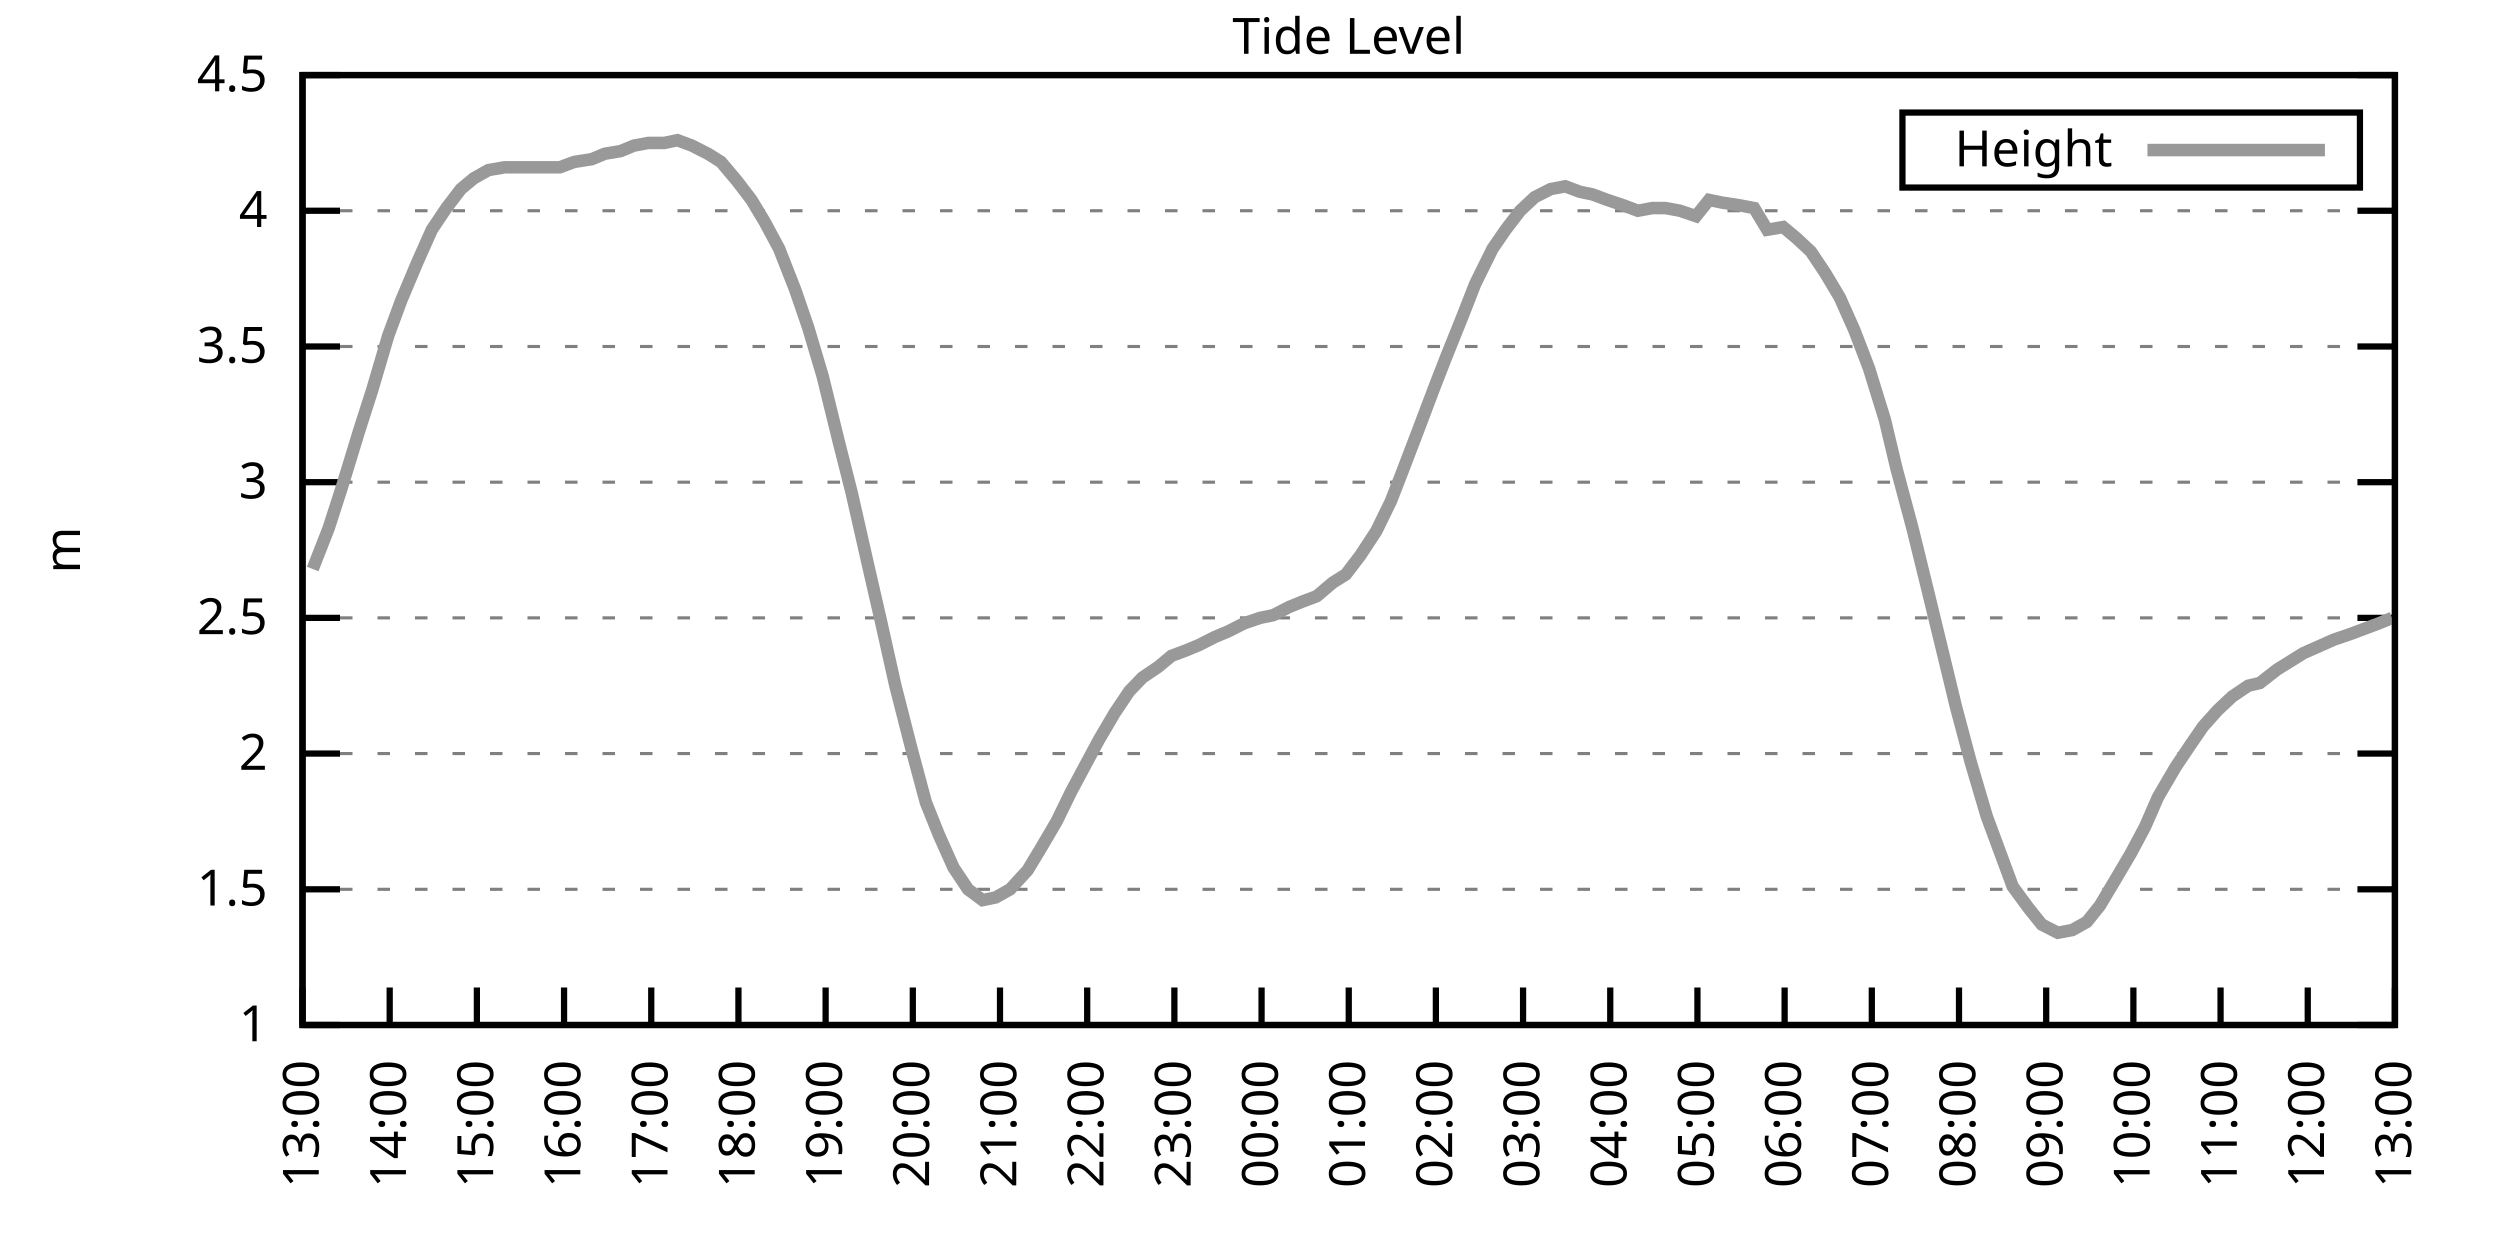
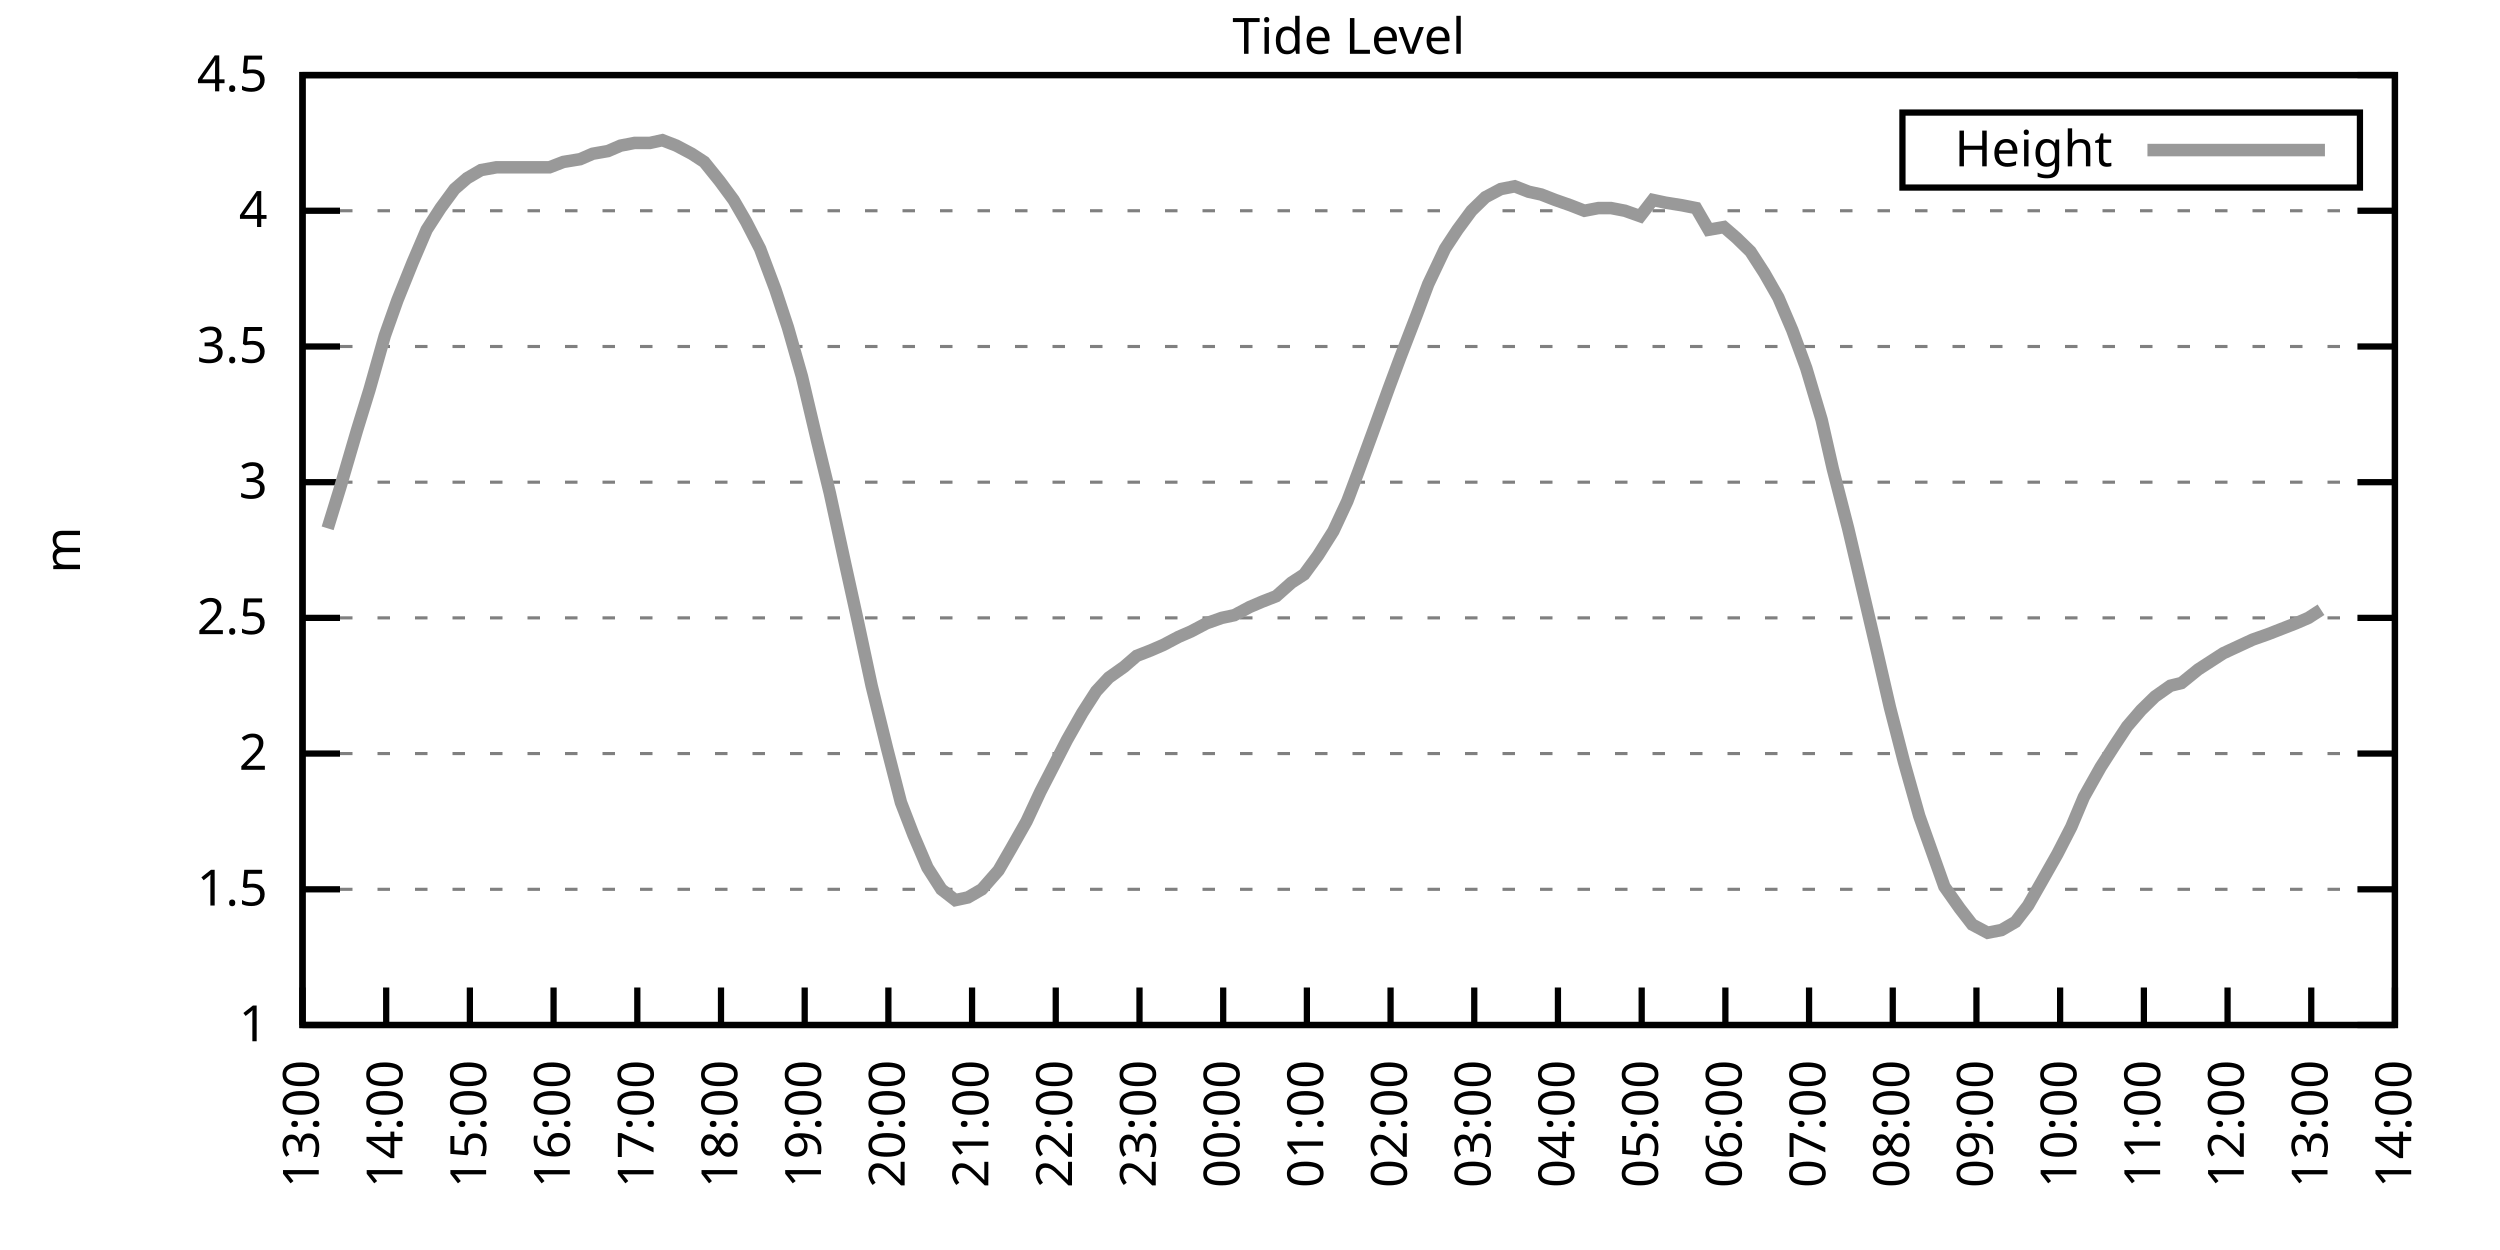
<svg xmlns="http://www.w3.org/2000/svg" xmlns:xlink="http://www.w3.org/1999/xlink" width="400" height="200" viewBox="0 0 400 200">
  <g id="gnuplot_canvas">
    <rect x="0" y="0" width="400" height="200" fill="none" />
    <defs>
      <circle id="gpDot" r="0.5" stroke-width="0.5" stroke="currentColor" />
      <path id="gpPt0" stroke-width="0.333" stroke="currentColor" d="M-1,0 h2 M0,-1 v2" />
      <path id="gpPt1" stroke-width="0.333" stroke="currentColor" d="M-1,-1 L1,1 M1,-1 L-1,1" />
      <path id="gpPt2" stroke-width="0.333" stroke="currentColor" d="M-1,0 L1,0 M0,-1 L0,1 M-1,-1 L1,1 M-1,1 L1,-1" />
      <rect id="gpPt3" stroke-width="0.333" stroke="currentColor" x="-1" y="-1" width="2" height="2" />
      <rect id="gpPt4" stroke-width="0.333" stroke="currentColor" fill="currentColor" x="-1" y="-1" width="2" height="2" />
      <circle id="gpPt5" stroke-width="0.333" stroke="currentColor" cx="0" cy="0" r="1" />
      <use xlink:href="#gpPt5" id="gpPt6" fill="currentColor" stroke="none" />
      <path id="gpPt7" stroke-width="0.333" stroke="currentColor" d="M0,-1.33 L-1.33,0.67 L1.33,0.67 z" />
      <use xlink:href="#gpPt7" id="gpPt8" fill="currentColor" stroke="none" />
      <use xlink:href="#gpPt7" id="gpPt9" stroke="currentColor" transform="rotate(180)" />
      <use xlink:href="#gpPt9" id="gpPt10" fill="currentColor" stroke="none" />
      <use xlink:href="#gpPt3" id="gpPt11" stroke="currentColor" transform="rotate(45)" />
      <use xlink:href="#gpPt11" id="gpPt12" fill="currentColor" stroke="none" />
      <path id="gpPt13" stroke-width="0.333" stroke="currentColor" d="M0,1.330 L1.265,0.411 L0.782,-1.067 L-0.782,-1.076 L-1.265,0.411 z" />
      <use xlink:href="#gpPt13" id="gpPt14" fill="currentColor" stroke="none" />
      <filter id="textbox" filterUnits="objectBoundingBox" x="0" y="0" height="1" width="1">
        <feFlood flood-color="white" flood-opacity="1" result="bgnd" />
        <feComposite in="SourceGraphic" in2="bgnd" operator="atop" />
      </filter>
      <filter id="greybox" filterUnits="objectBoundingBox" x="0" y="0" height="1" width="1">
        <feFlood flood-color="lightgrey" flood-opacity="1" result="grey" />
        <feComposite in="SourceGraphic" in2="grey" operator="atop" />
      </filter>
    </defs>
    <g fill="none" color="white" stroke="currentColor" stroke-width="1.00" stroke-linecap="butt" stroke-linejoin="miter">
</g>
    <g fill="none" color="black" stroke="currentColor" stroke-width="1.00" stroke-linecap="butt" stroke-linejoin="miter">
      <g stroke="none" shape-rendering="crispEdges">
        <polygon fill="rgb(255, 255, 255)" points="48.40,164.00 383.18,164.00 383.18,12.02 48.40,12.02 " />
      </g>
    </g>
    <g fill="none" color="black" stroke="currentColor" stroke-width="1.00" stroke-linecap="butt" stroke-linejoin="miter">
</g>
    <g fill="none" color="black" stroke="black" stroke-width="0.50" stroke-linecap="butt" stroke-linejoin="miter">
</g>
    <g fill="none" color="gray" stroke="currentColor" stroke-width="0.50" stroke-linecap="butt" stroke-linejoin="miter">
      <path stroke="gray" stroke-dasharray="2,4" class="gridline" d="M48.40,164.00 L383.19,164.00  " />
    </g>
    <g fill="none" color="gray" stroke="gray" stroke-width="1.00" stroke-linecap="butt" stroke-linejoin="miter">
</g>
    <g fill="none" color="black" stroke="currentColor" stroke-width="1.00" stroke-linecap="butt" stroke-linejoin="miter">
      <path stroke="black" d="M48.40,164.00 L54.40,164.00 M383.19,164.00 L377.19,164.00  " />
      <g transform="translate(42.80,166.60)" stroke="none" fill="black" font-family="Sans" font-size="8.00" text-anchor="end">
        <text>
          <tspan font-family="Sans"> 1</tspan>
        </text>
      </g>
    </g>
    <g fill="none" color="black" stroke="currentColor" stroke-width="1.00" stroke-linecap="butt" stroke-linejoin="miter">
</g>
    <g fill="none" color="black" stroke="black" stroke-width="0.50" stroke-linecap="butt" stroke-linejoin="miter">
</g>
    <g fill="none" color="gray" stroke="currentColor" stroke-width="0.50" stroke-linecap="butt" stroke-linejoin="miter">
      <path stroke="gray" stroke-dasharray="2,4" class="gridline" d="M48.40,142.29 L383.19,142.29  " />
    </g>
    <g fill="none" color="gray" stroke="gray" stroke-width="1.00" stroke-linecap="butt" stroke-linejoin="miter">
</g>
    <g fill="none" color="black" stroke="currentColor" stroke-width="1.00" stroke-linecap="butt" stroke-linejoin="miter">
      <path stroke="black" d="M48.40,142.29 L54.40,142.29 M383.19,142.29 L377.19,142.29  " />
      <g transform="translate(42.80,144.89)" stroke="none" fill="black" font-family="Sans" font-size="8.00" text-anchor="end">
        <text>
          <tspan font-family="Sans"> 1.5</tspan>
        </text>
      </g>
    </g>
    <g fill="none" color="black" stroke="currentColor" stroke-width="1.00" stroke-linecap="butt" stroke-linejoin="miter">
</g>
    <g fill="none" color="black" stroke="black" stroke-width="0.50" stroke-linecap="butt" stroke-linejoin="miter">
</g>
    <g fill="none" color="gray" stroke="currentColor" stroke-width="0.50" stroke-linecap="butt" stroke-linejoin="miter">
      <path stroke="gray" stroke-dasharray="2,4" class="gridline" d="M48.40,120.57 L383.19,120.57  " />
    </g>
    <g fill="none" color="gray" stroke="gray" stroke-width="1.00" stroke-linecap="butt" stroke-linejoin="miter">
</g>
    <g fill="none" color="black" stroke="currentColor" stroke-width="1.00" stroke-linecap="butt" stroke-linejoin="miter">
      <path stroke="black" d="M48.40,120.57 L54.40,120.57 M383.19,120.57 L377.19,120.57  " />
      <g transform="translate(42.80,123.17)" stroke="none" fill="black" font-family="Sans" font-size="8.00" text-anchor="end">
        <text>
          <tspan font-family="Sans"> 2</tspan>
        </text>
      </g>
    </g>
    <g fill="none" color="black" stroke="currentColor" stroke-width="1.00" stroke-linecap="butt" stroke-linejoin="miter">
</g>
    <g fill="none" color="black" stroke="black" stroke-width="0.50" stroke-linecap="butt" stroke-linejoin="miter">
</g>
    <g fill="none" color="gray" stroke="currentColor" stroke-width="0.50" stroke-linecap="butt" stroke-linejoin="miter">
      <path stroke="gray" stroke-dasharray="2,4" class="gridline" d="M48.40,98.86 L383.19,98.86  " />
    </g>
    <g fill="none" color="gray" stroke="gray" stroke-width="1.00" stroke-linecap="butt" stroke-linejoin="miter">
</g>
    <g fill="none" color="black" stroke="currentColor" stroke-width="1.00" stroke-linecap="butt" stroke-linejoin="miter">
      <path stroke="black" d="M48.40,98.86 L54.40,98.86 M383.19,98.86 L377.19,98.86  " />
      <g transform="translate(42.80,101.46)" stroke="none" fill="black" font-family="Sans" font-size="8.00" text-anchor="end">
        <text>
          <tspan font-family="Sans"> 2.5</tspan>
        </text>
      </g>
    </g>
    <g fill="none" color="black" stroke="currentColor" stroke-width="1.00" stroke-linecap="butt" stroke-linejoin="miter">
</g>
    <g fill="none" color="black" stroke="black" stroke-width="0.50" stroke-linecap="butt" stroke-linejoin="miter">
</g>
    <g fill="none" color="gray" stroke="currentColor" stroke-width="0.50" stroke-linecap="butt" stroke-linejoin="miter">
      <path stroke="gray" stroke-dasharray="2,4" class="gridline" d="M48.40,77.15 L383.19,77.15  " />
    </g>
    <g fill="none" color="gray" stroke="gray" stroke-width="1.00" stroke-linecap="butt" stroke-linejoin="miter">
</g>
    <g fill="none" color="black" stroke="currentColor" stroke-width="1.00" stroke-linecap="butt" stroke-linejoin="miter">
      <path stroke="black" d="M48.40,77.15 L54.40,77.15 M383.19,77.15 L377.19,77.15  " />
      <g transform="translate(42.80,79.75)" stroke="none" fill="black" font-family="Sans" font-size="8.00" text-anchor="end">
        <text>
          <tspan font-family="Sans"> 3</tspan>
        </text>
      </g>
    </g>
    <g fill="none" color="black" stroke="currentColor" stroke-width="1.00" stroke-linecap="butt" stroke-linejoin="miter">
</g>
    <g fill="none" color="black" stroke="black" stroke-width="0.50" stroke-linecap="butt" stroke-linejoin="miter">
</g>
    <g fill="none" color="gray" stroke="currentColor" stroke-width="0.50" stroke-linecap="butt" stroke-linejoin="miter">
      <path stroke="gray" stroke-dasharray="2,4" class="gridline" d="M48.40,55.44 L383.19,55.44  " />
    </g>
    <g fill="none" color="gray" stroke="gray" stroke-width="1.00" stroke-linecap="butt" stroke-linejoin="miter">
</g>
    <g fill="none" color="black" stroke="currentColor" stroke-width="1.00" stroke-linecap="butt" stroke-linejoin="miter">
      <path stroke="black" d="M48.40,55.44 L54.40,55.44 M383.19,55.44 L377.19,55.44  " />
      <g transform="translate(42.80,58.04)" stroke="none" fill="black" font-family="Sans" font-size="8.00" text-anchor="end">
        <text>
          <tspan font-family="Sans"> 3.5</tspan>
        </text>
      </g>
    </g>
    <g fill="none" color="black" stroke="currentColor" stroke-width="1.00" stroke-linecap="butt" stroke-linejoin="miter">
</g>
    <g fill="none" color="black" stroke="black" stroke-width="0.50" stroke-linecap="butt" stroke-linejoin="miter">
</g>
    <g fill="none" color="gray" stroke="currentColor" stroke-width="0.50" stroke-linecap="butt" stroke-linejoin="miter">
      <path stroke="gray" stroke-dasharray="2,4" class="gridline" d="M48.40,33.72 L383.19,33.72  " />
    </g>
    <g fill="none" color="gray" stroke="gray" stroke-width="1.00" stroke-linecap="butt" stroke-linejoin="miter">
</g>
    <g fill="none" color="black" stroke="currentColor" stroke-width="1.00" stroke-linecap="butt" stroke-linejoin="miter">
      <path stroke="black" d="M48.40,33.72 L54.40,33.72 M383.19,33.72 L377.19,33.72  " />
      <g transform="translate(42.80,36.32)" stroke="none" fill="black" font-family="Sans" font-size="8.00" text-anchor="end">
        <text>
          <tspan font-family="Sans"> 4</tspan>
        </text>
      </g>
    </g>
    <g fill="none" color="black" stroke="currentColor" stroke-width="1.00" stroke-linecap="butt" stroke-linejoin="miter">
</g>
    <g fill="none" color="black" stroke="black" stroke-width="0.50" stroke-linecap="butt" stroke-linejoin="miter">
</g>
    <g fill="none" color="gray" stroke="currentColor" stroke-width="0.50" stroke-linecap="butt" stroke-linejoin="miter">
      <path stroke="gray" stroke-dasharray="2,4" class="gridline" d="M48.40,12.01 L383.19,12.01  " />
    </g>
    <g fill="none" color="gray" stroke="gray" stroke-width="1.00" stroke-linecap="butt" stroke-linejoin="miter">
</g>
    <g fill="none" color="black" stroke="currentColor" stroke-width="1.00" stroke-linecap="butt" stroke-linejoin="miter">
      <path stroke="black" d="M48.40,12.01 L54.40,12.01 M383.19,12.01 L377.19,12.01  " />
      <g transform="translate(42.80,14.61)" stroke="none" fill="black" font-family="Sans" font-size="8.00" text-anchor="end">
        <text>
          <tspan font-family="Sans"> 4.5</tspan>
        </text>
      </g>
    </g>
    <g fill="none" color="black" stroke="currentColor" stroke-width="1.00" stroke-linecap="butt" stroke-linejoin="miter">
      <path stroke="black" d="M48.40,164.00 L48.40,158.00  " />
      <g transform="translate(51.00,169.60) rotate(270.00)" stroke="none" fill="black" font-family="Sans" font-size="8.00" text-anchor="end">
        <text>
          <tspan font-family="Sans">13:00</tspan>
        </text>
      </g>
    </g>
    <g fill="none" color="black" stroke="currentColor" stroke-width="1.00" stroke-linecap="butt" stroke-linejoin="miter">
-       <path stroke="black" d="M62.35,164.00 L62.35,158.00  " />
-       <g transform="translate(64.95,169.60) rotate(270.00)" stroke="none" fill="black" font-family="Sans" font-size="8.00" text-anchor="end">
+       <path stroke="black" d="M61.79,164.00 L61.79,158.00  " />
+       <g transform="translate(64.39,169.60) rotate(270.00)" stroke="none" fill="black" font-family="Sans" font-size="8.00" text-anchor="end">
        <text>
          <tspan font-family="Sans">14:00</tspan>
        </text>
      </g>
    </g>
    <g fill="none" color="black" stroke="currentColor" stroke-width="1.00" stroke-linecap="butt" stroke-linejoin="miter">
-       <path stroke="black" d="M76.30,164.00 L76.30,158.00  " />
-       <g transform="translate(78.90,169.60) rotate(270.00)" stroke="none" fill="black" font-family="Sans" font-size="8.00" text-anchor="end">
+       <path stroke="black" d="M75.18,164.00 L75.18,158.00  " />
+       <g transform="translate(77.78,169.60) rotate(270.00)" stroke="none" fill="black" font-family="Sans" font-size="8.00" text-anchor="end">
        <text>
          <tspan font-family="Sans">15:00</tspan>
        </text>
      </g>
    </g>
    <g fill="none" color="black" stroke="currentColor" stroke-width="1.00" stroke-linecap="butt" stroke-linejoin="miter">
-       <path stroke="black" d="M90.25,164.00 L90.25,158.00  " />
-       <g transform="translate(92.85,169.60) rotate(270.00)" stroke="none" fill="black" font-family="Sans" font-size="8.00" text-anchor="end">
+       <path stroke="black" d="M88.57,164.00 L88.57,158.00  " />
+       <g transform="translate(91.17,169.60) rotate(270.00)" stroke="none" fill="black" font-family="Sans" font-size="8.00" text-anchor="end">
        <text>
          <tspan font-family="Sans">16:00</tspan>
        </text>
      </g>
    </g>
    <g fill="none" color="black" stroke="currentColor" stroke-width="1.00" stroke-linecap="butt" stroke-linejoin="miter">
-       <path stroke="black" d="M104.20,164.00 L104.20,158.00  " />
-       <g transform="translate(106.80,169.60) rotate(270.00)" stroke="none" fill="black" font-family="Sans" font-size="8.00" text-anchor="end">
+       <path stroke="black" d="M101.97,164.00 L101.97,158.00  " />
+       <g transform="translate(104.57,169.60) rotate(270.00)" stroke="none" fill="black" font-family="Sans" font-size="8.00" text-anchor="end">
        <text>
          <tspan font-family="Sans">17:00</tspan>
        </text>
      </g>
    </g>
    <g fill="none" color="black" stroke="currentColor" stroke-width="1.00" stroke-linecap="butt" stroke-linejoin="miter">
-       <path stroke="black" d="M118.15,164.00 L118.15,158.00  " />
-       <g transform="translate(120.75,169.60) rotate(270.00)" stroke="none" fill="black" font-family="Sans" font-size="8.00" text-anchor="end">
+       <path stroke="black" d="M115.36,164.00 L115.36,158.00  " />
+       <g transform="translate(117.96,169.60) rotate(270.00)" stroke="none" fill="black" font-family="Sans" font-size="8.00" text-anchor="end">
        <text>
          <tspan font-family="Sans">18:00</tspan>
        </text>
      </g>
    </g>
    <g fill="none" color="black" stroke="currentColor" stroke-width="1.00" stroke-linecap="butt" stroke-linejoin="miter">
-       <path stroke="black" d="M132.10,164.00 L132.10,158.00  " />
-       <g transform="translate(134.70,169.60) rotate(270.00)" stroke="none" fill="black" font-family="Sans" font-size="8.00" text-anchor="end">
+       <path stroke="black" d="M128.75,164.00 L128.75,158.00  " />
+       <g transform="translate(131.35,169.60) rotate(270.00)" stroke="none" fill="black" font-family="Sans" font-size="8.00" text-anchor="end">
        <text>
          <tspan font-family="Sans">19:00</tspan>
        </text>
      </g>
    </g>
    <g fill="none" color="black" stroke="currentColor" stroke-width="1.00" stroke-linecap="butt" stroke-linejoin="miter">
-       <path stroke="black" d="M146.05,164.00 L146.05,158.00  " />
-       <g transform="translate(148.65,169.60) rotate(270.00)" stroke="none" fill="black" font-family="Sans" font-size="8.00" text-anchor="end">
+       <path stroke="black" d="M142.14,164.00 L142.14,158.00  " />
+       <g transform="translate(144.74,169.60) rotate(270.00)" stroke="none" fill="black" font-family="Sans" font-size="8.00" text-anchor="end">
        <text>
          <tspan font-family="Sans">20:00</tspan>
        </text>
      </g>
    </g>
    <g fill="none" color="black" stroke="currentColor" stroke-width="1.00" stroke-linecap="butt" stroke-linejoin="miter">
-       <path stroke="black" d="M160.00,164.00 L160.00,158.00  " />
-       <g transform="translate(162.60,169.60) rotate(270.00)" stroke="none" fill="black" font-family="Sans" font-size="8.00" text-anchor="end">
+       <path stroke="black" d="M155.53,164.00 L155.53,158.00  " />
+       <g transform="translate(158.13,169.60) rotate(270.00)" stroke="none" fill="black" font-family="Sans" font-size="8.00" text-anchor="end">
        <text>
          <tspan font-family="Sans">21:00</tspan>
        </text>
      </g>
    </g>
    <g fill="none" color="black" stroke="currentColor" stroke-width="1.00" stroke-linecap="butt" stroke-linejoin="miter">
-       <path stroke="black" d="M173.95,164.00 L173.95,158.00  " />
-       <g transform="translate(176.55,169.60) rotate(270.00)" stroke="none" fill="black" font-family="Sans" font-size="8.00" text-anchor="end">
+       <path stroke="black" d="M168.92,164.00 L168.92,158.00  " />
+       <g transform="translate(171.52,169.60) rotate(270.00)" stroke="none" fill="black" font-family="Sans" font-size="8.00" text-anchor="end">
        <text>
          <tspan font-family="Sans">22:00</tspan>
        </text>
      </g>
    </g>
    <g fill="none" color="black" stroke="currentColor" stroke-width="1.00" stroke-linecap="butt" stroke-linejoin="miter">
-       <path stroke="black" d="M187.90,164.00 L187.90,158.00  " />
-       <g transform="translate(190.50,169.60) rotate(270.00)" stroke="none" fill="black" font-family="Sans" font-size="8.00" text-anchor="end">
+       <path stroke="black" d="M182.32,164.00 L182.32,158.00  " />
+       <g transform="translate(184.92,169.60) rotate(270.00)" stroke="none" fill="black" font-family="Sans" font-size="8.00" text-anchor="end">
        <text>
          <tspan font-family="Sans">23:00</tspan>
        </text>
      </g>
    </g>
    <g fill="none" color="black" stroke="currentColor" stroke-width="1.00" stroke-linecap="butt" stroke-linejoin="miter">
-       <path stroke="black" d="M201.85,164.00 L201.85,158.00  " />
-       <g transform="translate(204.45,169.60) rotate(270.00)" stroke="none" fill="black" font-family="Sans" font-size="8.00" text-anchor="end">
+       <path stroke="black" d="M195.71,164.00 L195.71,158.00  " />
+       <g transform="translate(198.31,169.60) rotate(270.00)" stroke="none" fill="black" font-family="Sans" font-size="8.00" text-anchor="end">
        <text>
          <tspan font-family="Sans">00:00</tspan>
        </text>
      </g>
    </g>
    <g fill="none" color="black" stroke="currentColor" stroke-width="1.00" stroke-linecap="butt" stroke-linejoin="miter">
-       <path stroke="black" d="M215.80,164.00 L215.80,158.00  " />
-       <g transform="translate(218.40,169.60) rotate(270.00)" stroke="none" fill="black" font-family="Sans" font-size="8.00" text-anchor="end">
+       <path stroke="black" d="M209.10,164.00 L209.10,158.00  " />
+       <g transform="translate(211.70,169.60) rotate(270.00)" stroke="none" fill="black" font-family="Sans" font-size="8.00" text-anchor="end">
        <text>
          <tspan font-family="Sans">01:00</tspan>
        </text>
      </g>
    </g>
    <g fill="none" color="black" stroke="currentColor" stroke-width="1.00" stroke-linecap="butt" stroke-linejoin="miter">
-       <path stroke="black" d="M229.74,164.00 L229.74,158.00  " />
-       <g transform="translate(232.34,169.60) rotate(270.00)" stroke="none" fill="black" font-family="Sans" font-size="8.00" text-anchor="end">
+       <path stroke="black" d="M222.49,164.00 L222.49,158.00  " />
+       <g transform="translate(225.09,169.60) rotate(270.00)" stroke="none" fill="black" font-family="Sans" font-size="8.00" text-anchor="end">
        <text>
          <tspan font-family="Sans">02:00</tspan>
        </text>
      </g>
    </g>
    <g fill="none" color="black" stroke="currentColor" stroke-width="1.00" stroke-linecap="butt" stroke-linejoin="miter">
-       <path stroke="black" d="M243.69,164.00 L243.69,158.00  " />
-       <g transform="translate(246.29,169.60) rotate(270.00)" stroke="none" fill="black" font-family="Sans" font-size="8.00" text-anchor="end">
+       <path stroke="black" d="M235.88,164.00 L235.88,158.00  " />
+       <g transform="translate(238.48,169.60) rotate(270.00)" stroke="none" fill="black" font-family="Sans" font-size="8.00" text-anchor="end">
        <text>
          <tspan font-family="Sans">03:00</tspan>
        </text>
      </g>
    </g>
    <g fill="none" color="black" stroke="currentColor" stroke-width="1.00" stroke-linecap="butt" stroke-linejoin="miter">
-       <path stroke="black" d="M257.64,164.00 L257.64,158.00  " />
-       <g transform="translate(260.24,169.60) rotate(270.00)" stroke="none" fill="black" font-family="Sans" font-size="8.00" text-anchor="end">
+       <path stroke="black" d="M249.27,164.00 L249.27,158.00  " />
+       <g transform="translate(251.87,169.60) rotate(270.00)" stroke="none" fill="black" font-family="Sans" font-size="8.00" text-anchor="end">
        <text>
          <tspan font-family="Sans">04:00</tspan>
        </text>
      </g>
    </g>
    <g fill="none" color="black" stroke="currentColor" stroke-width="1.00" stroke-linecap="butt" stroke-linejoin="miter">
-       <path stroke="black" d="M271.59,164.00 L271.59,158.00  " />
-       <g transform="translate(274.19,169.60) rotate(270.00)" stroke="none" fill="black" font-family="Sans" font-size="8.00" text-anchor="end">
+       <path stroke="black" d="M262.67,164.00 L262.67,158.00  " />
+       <g transform="translate(265.27,169.60) rotate(270.00)" stroke="none" fill="black" font-family="Sans" font-size="8.00" text-anchor="end">
        <text>
          <tspan font-family="Sans">05:00</tspan>
        </text>
      </g>
    </g>
    <g fill="none" color="black" stroke="currentColor" stroke-width="1.00" stroke-linecap="butt" stroke-linejoin="miter">
-       <path stroke="black" d="M285.54,164.00 L285.54,158.00  " />
-       <g transform="translate(288.14,169.60) rotate(270.00)" stroke="none" fill="black" font-family="Sans" font-size="8.00" text-anchor="end">
+       <path stroke="black" d="M276.06,164.00 L276.06,158.00  " />
+       <g transform="translate(278.66,169.60) rotate(270.00)" stroke="none" fill="black" font-family="Sans" font-size="8.00" text-anchor="end">
        <text>
          <tspan font-family="Sans">06:00</tspan>
        </text>
      </g>
    </g>
    <g fill="none" color="black" stroke="currentColor" stroke-width="1.00" stroke-linecap="butt" stroke-linejoin="miter">
-       <path stroke="black" d="M299.49,164.00 L299.49,158.00  " />
-       <g transform="translate(302.09,169.60) rotate(270.00)" stroke="none" fill="black" font-family="Sans" font-size="8.00" text-anchor="end">
+       <path stroke="black" d="M289.45,164.00 L289.45,158.00  " />
+       <g transform="translate(292.05,169.60) rotate(270.00)" stroke="none" fill="black" font-family="Sans" font-size="8.00" text-anchor="end">
        <text>
          <tspan font-family="Sans">07:00</tspan>
        </text>
      </g>
    </g>
    <g fill="none" color="black" stroke="currentColor" stroke-width="1.00" stroke-linecap="butt" stroke-linejoin="miter">
-       <path stroke="black" d="M313.44,164.00 L313.44,158.00  " />
-       <g transform="translate(316.04,169.60) rotate(270.00)" stroke="none" fill="black" font-family="Sans" font-size="8.00" text-anchor="end">
+       <path stroke="black" d="M302.84,164.00 L302.84,158.00  " />
+       <g transform="translate(305.44,169.60) rotate(270.00)" stroke="none" fill="black" font-family="Sans" font-size="8.00" text-anchor="end">
        <text>
          <tspan font-family="Sans">08:00</tspan>
        </text>
      </g>
    </g>
    <g fill="none" color="black" stroke="currentColor" stroke-width="1.00" stroke-linecap="butt" stroke-linejoin="miter">
-       <path stroke="black" d="M327.39,164.00 L327.39,158.00  " />
-       <g transform="translate(329.99,169.60) rotate(270.00)" stroke="none" fill="black" font-family="Sans" font-size="8.00" text-anchor="end">
+       <path stroke="black" d="M316.23,164.00 L316.23,158.00  " />
+       <g transform="translate(318.83,169.60) rotate(270.00)" stroke="none" fill="black" font-family="Sans" font-size="8.00" text-anchor="end">
        <text>
          <tspan font-family="Sans">09:00</tspan>
        </text>
      </g>
    </g>
    <g fill="none" color="black" stroke="currentColor" stroke-width="1.00" stroke-linecap="butt" stroke-linejoin="miter">
-       <path stroke="black" d="M341.34,164.00 L341.34,158.00  " />
-       <g transform="translate(343.94,169.60) rotate(270.00)" stroke="none" fill="black" font-family="Sans" font-size="8.00" text-anchor="end">
+       <path stroke="black" d="M329.62,164.00 L329.62,158.00  " />
+       <g transform="translate(332.22,169.60) rotate(270.00)" stroke="none" fill="black" font-family="Sans" font-size="8.00" text-anchor="end">
        <text>
          <tspan font-family="Sans">10:00</tspan>
        </text>
      </g>
    </g>
    <g fill="none" color="black" stroke="currentColor" stroke-width="1.00" stroke-linecap="butt" stroke-linejoin="miter">
-       <path stroke="black" d="M355.29,164.00 L355.29,158.00  " />
-       <g transform="translate(357.89,169.60) rotate(270.00)" stroke="none" fill="black" font-family="Sans" font-size="8.00" text-anchor="end">
+       <path stroke="black" d="M343.02,164.00 L343.02,158.00  " />
+       <g transform="translate(345.62,169.60) rotate(270.00)" stroke="none" fill="black" font-family="Sans" font-size="8.00" text-anchor="end">
        <text>
          <tspan font-family="Sans">11:00</tspan>
        </text>
      </g>
    </g>
    <g fill="none" color="black" stroke="currentColor" stroke-width="1.00" stroke-linecap="butt" stroke-linejoin="miter">
-       <path stroke="black" d="M369.24,164.00 L369.24,158.00  " />
-       <g transform="translate(371.84,169.60) rotate(270.00)" stroke="none" fill="black" font-family="Sans" font-size="8.00" text-anchor="end">
+       <path stroke="black" d="M356.41,164.00 L356.41,158.00  " />
+       <g transform="translate(359.01,169.60) rotate(270.00)" stroke="none" fill="black" font-family="Sans" font-size="8.00" text-anchor="end">
        <text>
          <tspan font-family="Sans">12:00</tspan>
+         </text>
+       </g>
+     </g>
+     <g fill="none" color="black" stroke="currentColor" stroke-width="1.00" stroke-linecap="butt" stroke-linejoin="miter">
+       <path stroke="black" d="M369.80,164.00 L369.80,158.00  " />
+       <g transform="translate(372.40,169.60) rotate(270.00)" stroke="none" fill="black" font-family="Sans" font-size="8.00" text-anchor="end">
+         <text>
+           <tspan font-family="Sans">13:00</tspan>
        </text>
      </g>
    </g>
    <g fill="none" color="black" stroke="currentColor" stroke-width="1.00" stroke-linecap="butt" stroke-linejoin="miter">
      <path stroke="black" d="M383.19,164.00 L383.19,158.00  " />
      <g transform="translate(385.79,169.60) rotate(270.00)" stroke="none" fill="black" font-family="Sans" font-size="8.00" text-anchor="end">
        <text>
-           <tspan font-family="Sans">13:00</tspan>
+           <tspan font-family="Sans">14:00</tspan>
        </text>
      </g>
    </g>
    <g fill="none" color="black" stroke="currentColor" stroke-width="1.00" stroke-linecap="butt" stroke-linejoin="miter">
</g>
    <g fill="none" color="black" stroke="currentColor" stroke-width="1.00" stroke-linecap="butt" stroke-linejoin="miter">
      <path stroke="black" d="M48.40,12.01 L48.40,164.00 L383.19,164.00 L383.19,12.01 L48.40,12.01 Z  " />
    </g>
    <g fill="none" color="black" stroke="currentColor" stroke-width="1.00" stroke-linecap="butt" stroke-linejoin="miter">
</g>
    <g fill="none" color="black" stroke="currentColor" stroke-width="1.00" stroke-linecap="butt" stroke-linejoin="miter">
      <path stroke="black" d="M304.39,30.01 L304.39,18.01 L377.59,18.01 L377.59,30.01 L304.39,30.01 Z  " />
    </g>
    <g id="Tide_level_plot_1">
      <g fill="none" color="white" stroke="black" stroke-width="2.00" stroke-linecap="butt" stroke-linejoin="miter">
</g>
      <g fill="none" color="black" stroke="currentColor" stroke-width="2.00" stroke-linecap="butt" stroke-linejoin="miter">
        <g transform="translate(337.99,26.61)" stroke="none" fill="black" font-family="Sans" font-size="8.00" text-anchor="end">
          <text>
            <tspan font-family="Sans">Height</tspan>
          </text>
        </g>
      </g>
      <g fill="none" color="black" stroke="currentColor" stroke-width="2.00" stroke-linecap="butt" stroke-linejoin="miter">
-         <path stroke="rgb(153, 153, 153)" d="M343.59,24.01 L371.99,24.01 M50.03,91.04 L52.58,84.53 L54.68,78.02 L57.47,68.90 L59.56,62.38 L62.12,53.70   L64.21,48.05 L66.77,41.97 L69.09,36.76 L71.42,33.29 L73.74,30.25 L75.83,28.51 L78.16,27.21 L80.72,26.77   L83.04,26.77 L85.37,26.77 L87.46,26.77 L89.55,26.77 L91.88,25.91 L94.67,25.47 L96.76,24.60 L99.32,24.17   L101.41,23.30 L103.73,22.87 L106.29,22.87 L108.38,22.43 L110.71,23.30 L113.27,24.60 L115.36,25.91 L117.92,28.95   L120.24,31.99 L122.33,35.46 L124.66,39.80 L127.22,46.32 L129.31,52.40 L131.63,60.21 L134.19,70.63 L136.28,78.89   L138.84,90.18 L140.93,99.30 L143.26,109.72 L145.81,119.71 L148.14,128.39 L150.23,133.60 L152.56,138.81 L154.88,142.29   L157.21,144.02 L159.30,143.59 L161.62,142.29 L164.41,139.25 L166.51,135.77 L169.06,131.43 L171.39,126.65 L173.48,122.75   L175.81,118.40 L178.36,114.06 L180.69,110.59 L182.78,108.42 L185.34,106.68 L187.43,104.94 L189.76,104.07 L191.85,103.20   L194.41,101.90 L196.50,101.03 L199.06,99.73 L201.61,98.86 L203.71,98.43 L206.26,97.12 L208.36,96.26 L210.68,95.39   L213.24,93.22 L215.33,91.91 L217.65,88.87 L220.21,84.97 L222.54,80.19 L224.40,75.41 L226.72,69.33 L229.51,61.95   L231.37,57.17 L234.16,50.22 L236.02,45.45 L238.81,39.80 L240.90,36.76 L243.23,33.72 L245.55,31.55 L248.11,30.25   L250.44,29.81 L252.76,30.68 L254.85,31.12 L257.18,31.99 L259.74,32.85 L262.06,33.72 L264.39,33.29 L266.48,33.29   L268.80,33.72 L271.36,34.59 L273.45,31.99 L275.55,32.42 L278.34,32.85 L280.66,33.29 L282.75,36.76 L285.31,36.33   L287.40,38.07 L289.73,40.24 L292.05,43.71 L294.38,47.62 L296.70,52.83 L299.03,58.91 L301.58,67.16 L303.44,74.98   L306.00,84.53 L308.56,94.95 L310.88,104.51 L312.98,113.19 L315.30,121.88 L317.86,130.56 L319.95,136.21 L322.04,141.85   L324.60,145.33 L326.69,147.93 L329.25,149.24 L331.58,148.80 L333.90,147.50 L335.99,144.89 L338.32,140.98 L340.88,136.64   L343.20,132.30 L345.29,127.52 L348.08,122.75 L350.41,119.27 L352.50,116.23 L354.83,113.63 L357.15,111.45 L359.71,109.72   L361.57,109.28 L364.36,107.11 L366.45,105.81 L368.54,104.51 L373.43,102.34 L375.98,101.47 L378.31,100.60 L380.63,99.73   L382.73,98.86  " />
+         <path stroke="rgb(153, 153, 153)" d="M343.59,24.01 L371.99,24.01 M52.42,84.53 L54.43,78.02 L57.10,68.90 L59.11,62.38 L61.57,53.70 L63.58,48.05   L66.03,41.97 L68.26,36.76 L70.50,33.29 L72.73,30.25 L74.74,28.51 L76.97,27.21 L79.42,26.77 L81.66,26.77   L83.89,26.77 L85.90,26.77 L87.91,26.77 L90.14,25.91 L92.82,25.47 L94.82,24.60 L97.28,24.17 L99.29,23.30   L101.52,22.87 L103.98,22.87 L105.98,22.43 L108.22,23.30 L110.67,24.60 L112.68,25.91 L115.13,28.95 L117.37,31.99   L119.38,35.46 L121.61,39.80 L124.06,46.32 L126.07,52.40 L128.30,60.21 L130.76,70.63 L132.77,78.89 L135.22,90.18   L137.23,99.30 L139.46,109.72 L141.92,119.71 L144.15,128.39 L146.16,133.60 L148.39,138.81 L150.62,142.29 L152.85,144.02   L154.86,143.59 L157.10,142.29 L159.77,139.25 L161.78,135.77 L164.24,131.43 L166.47,126.65 L168.48,122.75 L170.71,118.40   L173.17,114.06 L175.40,110.59 L177.41,108.42 L179.86,106.68 L181.87,104.94 L184.10,104.07 L186.11,103.20 L188.57,101.90   L190.57,101.03 L193.03,99.73 L195.48,98.86 L197.49,98.43 L199.95,97.12 L201.96,96.26 L204.19,95.39 L206.64,93.22   L208.65,91.91 L210.88,88.87 L213.34,84.97 L215.57,80.19 L217.36,75.41 L219.59,69.33 L222.27,61.95 L224.05,57.17   L226.73,50.22 L228.52,45.45 L231.20,39.80 L233.20,36.76 L235.44,33.72 L237.67,31.55 L240.12,30.25 L242.36,29.81   L244.59,30.68 L246.60,31.12 L248.83,31.99 L251.28,32.85 L253.51,33.72 L255.75,33.29 L257.76,33.29 L259.99,33.72   L262.44,34.59 L264.45,31.99 L266.46,32.42 L269.14,32.85 L271.37,33.29 L273.38,36.76 L275.83,36.33 L277.84,38.07   L280.07,40.24 L282.31,43.71 L284.54,47.62 L286.77,52.83 L289.00,58.91 L291.46,67.16 L293.24,74.98 L295.70,84.53   L298.15,94.95 L300.39,104.51 L302.39,113.19 L304.63,121.88 L307.08,130.56 L309.09,136.21 L311.10,141.85 L313.55,145.33   L315.56,147.93 L318.02,149.24 L320.25,148.80 L322.48,147.50 L324.49,144.89 L326.72,140.98 L329.18,136.64 L331.41,132.30   L333.42,127.52 L336.10,122.75 L338.33,119.27 L340.34,116.23 L342.57,113.63 L344.80,111.45 L347.26,109.72 L349.04,109.28   L351.72,107.11 L353.73,105.81 L355.74,104.51 L360.42,102.34 L362.88,101.47 L365.11,100.60 L367.34,99.73 L369.35,98.86   L371.36,97.56  " />
      </g>
    </g>
    <g fill="none" color="black" stroke="currentColor" stroke-width="2.00" stroke-linecap="butt" stroke-linejoin="miter">
</g>
    <g fill="none" color="black" stroke="black" stroke-width="1.00" stroke-linecap="butt" stroke-linejoin="miter">
</g>
    <g fill="none" color="black" stroke="currentColor" stroke-width="1.00" stroke-linecap="butt" stroke-linejoin="miter">
      <path stroke="black" d="M48.40,12.01 L48.40,164.00 L383.19,164.00 L383.19,12.01 L48.40,12.01 Z  " />
      <g transform="translate(12.80,88.01) rotate(270.00)" stroke="none" fill="black" font-family="Sans" font-size="8.00" text-anchor="middle">
        <text>
          <tspan font-family="Sans">m</tspan>
        </text>
      </g>
    </g>
    <g fill="none" color="black" stroke="currentColor" stroke-width="1.00" stroke-linecap="butt" stroke-linejoin="miter">
</g>
    <g fill="none" color="black" stroke="currentColor" stroke-width="1.00" stroke-linecap="butt" stroke-linejoin="miter">
      <g transform="translate(215.79,8.61)" stroke="none" fill="black" font-family="Sans" font-size="8.00" text-anchor="middle">
        <text>
          <tspan font-family="Sans">Tide Level</tspan>
        </text>
      </g>
    </g>
    <g fill="none" color="black" stroke="currentColor" stroke-width="1.00" stroke-linecap="butt" stroke-linejoin="miter">
</g>
  </g>
</svg>
